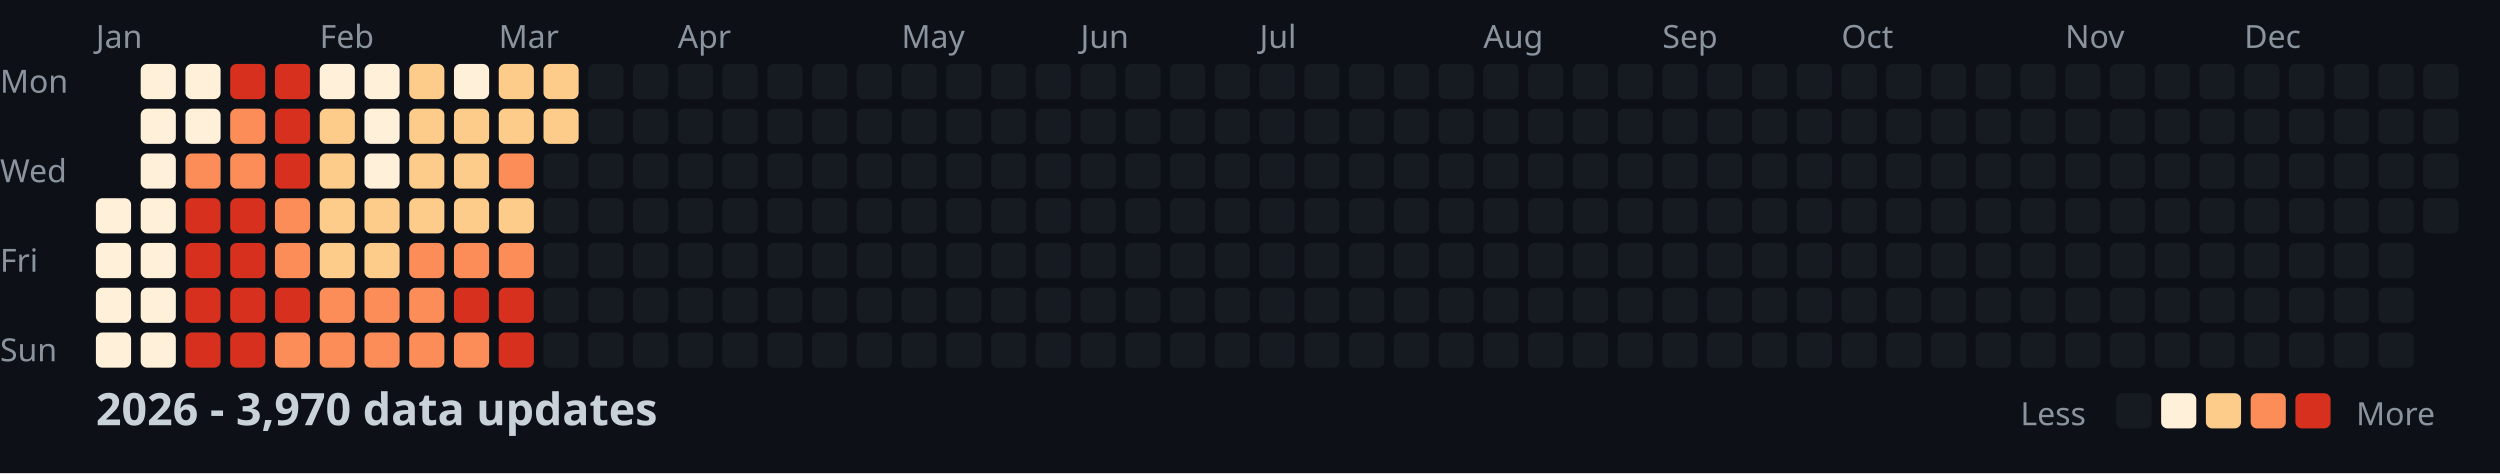
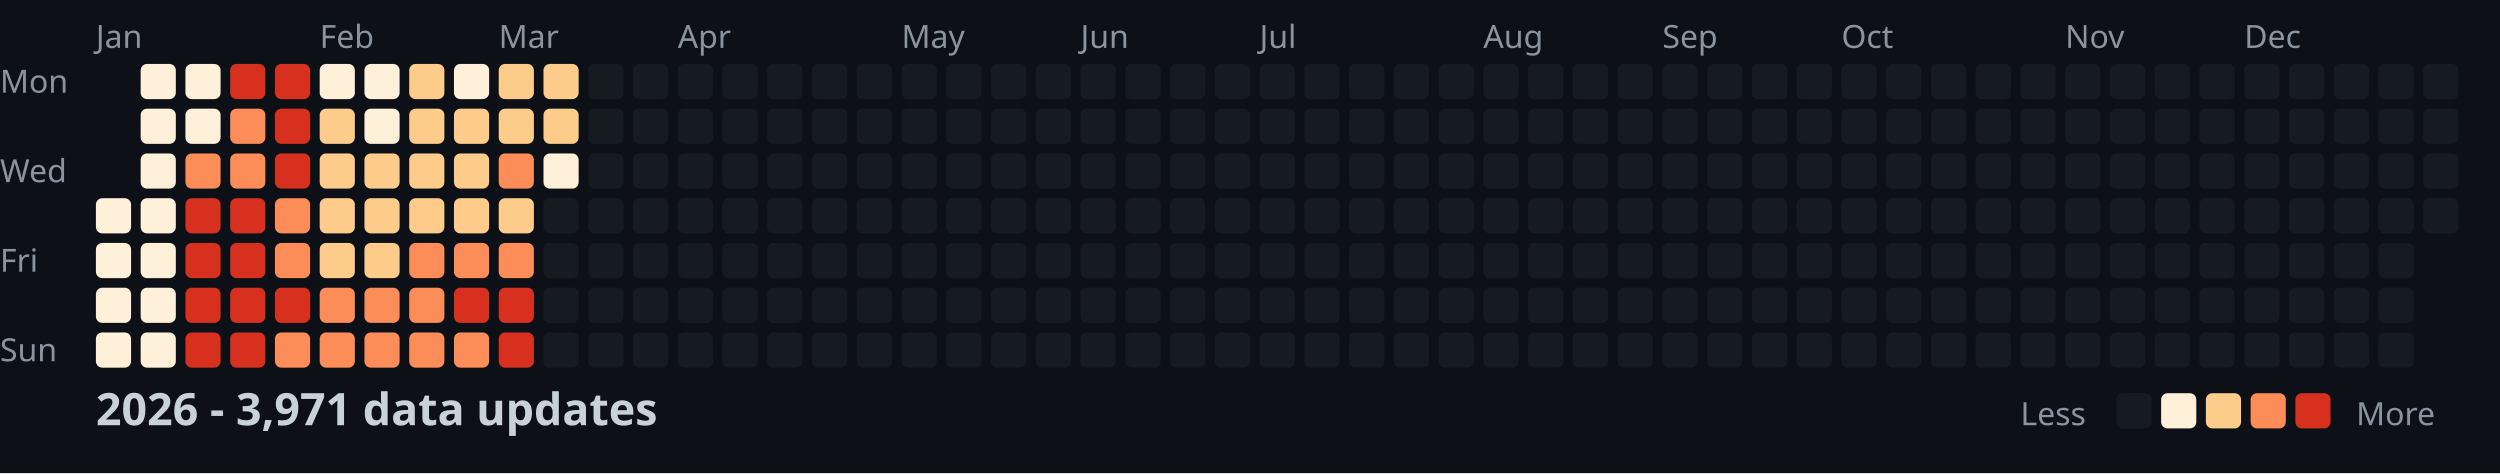
<svg xmlns="http://www.w3.org/2000/svg" width="782" height="148">
  <style>
    .month { font: 10px sans-serif; fill: #8b949e; }
    .day { font: 10px sans-serif; fill: #8b949e; }
    .title { font: bold 14px sans-serif; fill: #c9d1d9; }
    .legend { font: 10px sans-serif; fill: #8b949e; }
  </style>
  <rect width="100%" height="100%" fill="#0d1117" />
  <text x="0" y="29" class="day">Mon</text>
  <text x="0" y="57" class="day">Wed</text>
  <text x="0" y="85" class="day">Fri</text>
  <text x="0" y="113" class="day">Sun</text>
  <text x="30" y="15" class="month">Jan</text>
  <text x="100" y="15" class="month">Feb</text>
  <text x="156" y="15" class="month">Mar</text>
  <text x="212" y="15" class="month">Apr</text>
  <text x="282" y="15" class="month">May</text>
  <text x="338" y="15" class="month">Jun</text>
  <text x="394" y="15" class="month">Jul</text>
  <text x="464" y="15" class="month">Aug</text>
  <text x="520" y="15" class="month">Sep</text>
  <text x="576" y="15" class="month">Oct</text>
  <text x="646" y="15" class="month">Nov</text>
  <text x="702" y="15" class="month">Dec</text>
  <rect x="30" y="62" width="11" height="11" fill="#fef0d9" rx="2" />
  <rect x="30" y="76" width="11" height="11" fill="#fef0d9" rx="2" />
  <rect x="30" y="90" width="11" height="11" fill="#fef0d9" rx="2" />
  <rect x="30" y="104" width="11" height="11" fill="#fef0d9" rx="2" />
  <rect x="44" y="20" width="11" height="11" fill="#fef0d9" rx="2" />
  <rect x="44" y="34" width="11" height="11" fill="#fef0d9" rx="2" />
  <rect x="44" y="48" width="11" height="11" fill="#fef0d9" rx="2" />
  <rect x="44" y="62" width="11" height="11" fill="#fef0d9" rx="2" />
  <rect x="44" y="76" width="11" height="11" fill="#fef0d9" rx="2" />
  <rect x="44" y="90" width="11" height="11" fill="#fef0d9" rx="2" />
  <rect x="44" y="104" width="11" height="11" fill="#fef0d9" rx="2" />
  <rect x="58" y="20" width="11" height="11" fill="#fef0d9" rx="2" />
  <rect x="58" y="34" width="11" height="11" fill="#fef0d9" rx="2" />
  <rect x="58" y="48" width="11" height="11" fill="#fc8d59" rx="2" />
  <rect x="58" y="62" width="11" height="11" fill="#d7301f" rx="2" />
  <rect x="58" y="76" width="11" height="11" fill="#d7301f" rx="2" />
  <rect x="58" y="90" width="11" height="11" fill="#d7301f" rx="2" />
  <rect x="58" y="104" width="11" height="11" fill="#d7301f" rx="2" />
  <rect x="72" y="20" width="11" height="11" fill="#d7301f" rx="2" />
  <rect x="72" y="34" width="11" height="11" fill="#fc8d59" rx="2" />
  <rect x="72" y="48" width="11" height="11" fill="#fc8d59" rx="2" />
  <rect x="72" y="62" width="11" height="11" fill="#d7301f" rx="2" />
  <rect x="72" y="76" width="11" height="11" fill="#d7301f" rx="2" />
  <rect x="72" y="90" width="11" height="11" fill="#d7301f" rx="2" />
  <rect x="72" y="104" width="11" height="11" fill="#d7301f" rx="2" />
  <rect x="86" y="20" width="11" height="11" fill="#d7301f" rx="2" />
  <rect x="86" y="34" width="11" height="11" fill="#d7301f" rx="2" />
  <rect x="86" y="48" width="11" height="11" fill="#d7301f" rx="2" />
  <rect x="86" y="62" width="11" height="11" fill="#fc8d59" rx="2" />
  <rect x="86" y="76" width="11" height="11" fill="#fc8d59" rx="2" />
  <rect x="86" y="90" width="11" height="11" fill="#d7301f" rx="2" />
  <rect x="86" y="104" width="11" height="11" fill="#fc8d59" rx="2" />
  <rect x="100" y="20" width="11" height="11" fill="#fef0d9" rx="2" />
  <rect x="100" y="34" width="11" height="11" fill="#fdcc8a" rx="2" />
  <rect x="100" y="48" width="11" height="11" fill="#fdcc8a" rx="2" />
  <rect x="100" y="62" width="11" height="11" fill="#fdcc8a" rx="2" />
  <rect x="100" y="76" width="11" height="11" fill="#fdcc8a" rx="2" />
  <rect x="100" y="90" width="11" height="11" fill="#fc8d59" rx="2" />
  <rect x="100" y="104" width="11" height="11" fill="#fc8d59" rx="2" />
  <rect x="114" y="20" width="11" height="11" fill="#fef0d9" rx="2" />
  <rect x="114" y="34" width="11" height="11" fill="#fef0d9" rx="2" />
-   <rect x="114" y="48" width="11" height="11" fill="#fef0d9" rx="2" />
+   <rect x="114" y="48" width="11" height="11" fill="#fdcc8a" rx="2" />
  <rect x="114" y="62" width="11" height="11" fill="#fdcc8a" rx="2" />
  <rect x="114" y="76" width="11" height="11" fill="#fdcc8a" rx="2" />
  <rect x="114" y="90" width="11" height="11" fill="#fc8d59" rx="2" />
  <rect x="114" y="104" width="11" height="11" fill="#fc8d59" rx="2" />
  <rect x="128" y="20" width="11" height="11" fill="#fdcc8a" rx="2" />
  <rect x="128" y="34" width="11" height="11" fill="#fdcc8a" rx="2" />
  <rect x="128" y="48" width="11" height="11" fill="#fdcc8a" rx="2" />
  <rect x="128" y="62" width="11" height="11" fill="#fdcc8a" rx="2" />
  <rect x="128" y="76" width="11" height="11" fill="#fc8d59" rx="2" />
  <rect x="128" y="90" width="11" height="11" fill="#fc8d59" rx="2" />
  <rect x="128" y="104" width="11" height="11" fill="#fc8d59" rx="2" />
  <rect x="142" y="20" width="11" height="11" fill="#fef0d9" rx="2" />
  <rect x="142" y="34" width="11" height="11" fill="#fdcc8a" rx="2" />
  <rect x="142" y="48" width="11" height="11" fill="#fdcc8a" rx="2" />
  <rect x="142" y="62" width="11" height="11" fill="#fdcc8a" rx="2" />
  <rect x="142" y="76" width="11" height="11" fill="#fc8d59" rx="2" />
  <rect x="142" y="90" width="11" height="11" fill="#d7301f" rx="2" />
  <rect x="142" y="104" width="11" height="11" fill="#fc8d59" rx="2" />
  <rect x="156" y="20" width="11" height="11" fill="#fdcc8a" rx="2" />
  <rect x="156" y="34" width="11" height="11" fill="#fdcc8a" rx="2" />
  <rect x="156" y="48" width="11" height="11" fill="#fc8d59" rx="2" />
  <rect x="156" y="62" width="11" height="11" fill="#fdcc8a" rx="2" />
  <rect x="156" y="76" width="11" height="11" fill="#fc8d59" rx="2" />
  <rect x="156" y="90" width="11" height="11" fill="#d7301f" rx="2" />
  <rect x="156" y="104" width="11" height="11" fill="#d7301f" rx="2" />
  <rect x="170" y="20" width="11" height="11" fill="#fdcc8a" rx="2" />
  <rect x="170" y="34" width="11" height="11" fill="#fdcc8a" rx="2" />
-   <rect x="170" y="48" width="11" height="11" fill="#161b22" rx="2" />
+   <rect x="170" y="48" width="11" height="11" fill="#fef0d9" rx="2" />
  <rect x="170" y="62" width="11" height="11" fill="#161b22" rx="2" />
  <rect x="170" y="76" width="11" height="11" fill="#161b22" rx="2" />
  <rect x="170" y="90" width="11" height="11" fill="#161b22" rx="2" />
  <rect x="170" y="104" width="11" height="11" fill="#161b22" rx="2" />
  <rect x="184" y="20" width="11" height="11" fill="#161b22" rx="2" />
  <rect x="184" y="34" width="11" height="11" fill="#161b22" rx="2" />
  <rect x="184" y="48" width="11" height="11" fill="#161b22" rx="2" />
  <rect x="184" y="62" width="11" height="11" fill="#161b22" rx="2" />
  <rect x="184" y="76" width="11" height="11" fill="#161b22" rx="2" />
  <rect x="184" y="90" width="11" height="11" fill="#161b22" rx="2" />
  <rect x="184" y="104" width="11" height="11" fill="#161b22" rx="2" />
  <rect x="198" y="20" width="11" height="11" fill="#161b22" rx="2" />
  <rect x="198" y="34" width="11" height="11" fill="#161b22" rx="2" />
  <rect x="198" y="48" width="11" height="11" fill="#161b22" rx="2" />
  <rect x="198" y="62" width="11" height="11" fill="#161b22" rx="2" />
  <rect x="198" y="76" width="11" height="11" fill="#161b22" rx="2" />
  <rect x="198" y="90" width="11" height="11" fill="#161b22" rx="2" />
  <rect x="198" y="104" width="11" height="11" fill="#161b22" rx="2" />
  <rect x="212" y="20" width="11" height="11" fill="#161b22" rx="2" />
  <rect x="212" y="34" width="11" height="11" fill="#161b22" rx="2" />
  <rect x="212" y="48" width="11" height="11" fill="#161b22" rx="2" />
  <rect x="212" y="62" width="11" height="11" fill="#161b22" rx="2" />
  <rect x="212" y="76" width="11" height="11" fill="#161b22" rx="2" />
  <rect x="212" y="90" width="11" height="11" fill="#161b22" rx="2" />
  <rect x="212" y="104" width="11" height="11" fill="#161b22" rx="2" />
  <rect x="226" y="20" width="11" height="11" fill="#161b22" rx="2" />
  <rect x="226" y="34" width="11" height="11" fill="#161b22" rx="2" />
  <rect x="226" y="48" width="11" height="11" fill="#161b22" rx="2" />
  <rect x="226" y="62" width="11" height="11" fill="#161b22" rx="2" />
  <rect x="226" y="76" width="11" height="11" fill="#161b22" rx="2" />
  <rect x="226" y="90" width="11" height="11" fill="#161b22" rx="2" />
  <rect x="226" y="104" width="11" height="11" fill="#161b22" rx="2" />
  <rect x="240" y="20" width="11" height="11" fill="#161b22" rx="2" />
  <rect x="240" y="34" width="11" height="11" fill="#161b22" rx="2" />
  <rect x="240" y="48" width="11" height="11" fill="#161b22" rx="2" />
  <rect x="240" y="62" width="11" height="11" fill="#161b22" rx="2" />
  <rect x="240" y="76" width="11" height="11" fill="#161b22" rx="2" />
  <rect x="240" y="90" width="11" height="11" fill="#161b22" rx="2" />
  <rect x="240" y="104" width="11" height="11" fill="#161b22" rx="2" />
  <rect x="254" y="20" width="11" height="11" fill="#161b22" rx="2" />
  <rect x="254" y="34" width="11" height="11" fill="#161b22" rx="2" />
  <rect x="254" y="48" width="11" height="11" fill="#161b22" rx="2" />
  <rect x="254" y="62" width="11" height="11" fill="#161b22" rx="2" />
  <rect x="254" y="76" width="11" height="11" fill="#161b22" rx="2" />
  <rect x="254" y="90" width="11" height="11" fill="#161b22" rx="2" />
  <rect x="254" y="104" width="11" height="11" fill="#161b22" rx="2" />
  <rect x="268" y="20" width="11" height="11" fill="#161b22" rx="2" />
  <rect x="268" y="34" width="11" height="11" fill="#161b22" rx="2" />
  <rect x="268" y="48" width="11" height="11" fill="#161b22" rx="2" />
  <rect x="268" y="62" width="11" height="11" fill="#161b22" rx="2" />
  <rect x="268" y="76" width="11" height="11" fill="#161b22" rx="2" />
  <rect x="268" y="90" width="11" height="11" fill="#161b22" rx="2" />
  <rect x="268" y="104" width="11" height="11" fill="#161b22" rx="2" />
  <rect x="282" y="20" width="11" height="11" fill="#161b22" rx="2" />
  <rect x="282" y="34" width="11" height="11" fill="#161b22" rx="2" />
  <rect x="282" y="48" width="11" height="11" fill="#161b22" rx="2" />
  <rect x="282" y="62" width="11" height="11" fill="#161b22" rx="2" />
  <rect x="282" y="76" width="11" height="11" fill="#161b22" rx="2" />
  <rect x="282" y="90" width="11" height="11" fill="#161b22" rx="2" />
  <rect x="282" y="104" width="11" height="11" fill="#161b22" rx="2" />
  <rect x="296" y="20" width="11" height="11" fill="#161b22" rx="2" />
  <rect x="296" y="34" width="11" height="11" fill="#161b22" rx="2" />
  <rect x="296" y="48" width="11" height="11" fill="#161b22" rx="2" />
  <rect x="296" y="62" width="11" height="11" fill="#161b22" rx="2" />
  <rect x="296" y="76" width="11" height="11" fill="#161b22" rx="2" />
  <rect x="296" y="90" width="11" height="11" fill="#161b22" rx="2" />
  <rect x="296" y="104" width="11" height="11" fill="#161b22" rx="2" />
  <rect x="310" y="20" width="11" height="11" fill="#161b22" rx="2" />
  <rect x="310" y="34" width="11" height="11" fill="#161b22" rx="2" />
  <rect x="310" y="48" width="11" height="11" fill="#161b22" rx="2" />
  <rect x="310" y="62" width="11" height="11" fill="#161b22" rx="2" />
  <rect x="310" y="76" width="11" height="11" fill="#161b22" rx="2" />
  <rect x="310" y="90" width="11" height="11" fill="#161b22" rx="2" />
  <rect x="310" y="104" width="11" height="11" fill="#161b22" rx="2" />
  <rect x="324" y="20" width="11" height="11" fill="#161b22" rx="2" />
  <rect x="324" y="34" width="11" height="11" fill="#161b22" rx="2" />
  <rect x="324" y="48" width="11" height="11" fill="#161b22" rx="2" />
  <rect x="324" y="62" width="11" height="11" fill="#161b22" rx="2" />
  <rect x="324" y="76" width="11" height="11" fill="#161b22" rx="2" />
  <rect x="324" y="90" width="11" height="11" fill="#161b22" rx="2" />
  <rect x="324" y="104" width="11" height="11" fill="#161b22" rx="2" />
  <rect x="338" y="20" width="11" height="11" fill="#161b22" rx="2" />
  <rect x="338" y="34" width="11" height="11" fill="#161b22" rx="2" />
  <rect x="338" y="48" width="11" height="11" fill="#161b22" rx="2" />
  <rect x="338" y="62" width="11" height="11" fill="#161b22" rx="2" />
  <rect x="338" y="76" width="11" height="11" fill="#161b22" rx="2" />
  <rect x="338" y="90" width="11" height="11" fill="#161b22" rx="2" />
  <rect x="338" y="104" width="11" height="11" fill="#161b22" rx="2" />
  <rect x="352" y="20" width="11" height="11" fill="#161b22" rx="2" />
  <rect x="352" y="34" width="11" height="11" fill="#161b22" rx="2" />
  <rect x="352" y="48" width="11" height="11" fill="#161b22" rx="2" />
  <rect x="352" y="62" width="11" height="11" fill="#161b22" rx="2" />
  <rect x="352" y="76" width="11" height="11" fill="#161b22" rx="2" />
  <rect x="352" y="90" width="11" height="11" fill="#161b22" rx="2" />
  <rect x="352" y="104" width="11" height="11" fill="#161b22" rx="2" />
  <rect x="366" y="20" width="11" height="11" fill="#161b22" rx="2" />
  <rect x="366" y="34" width="11" height="11" fill="#161b22" rx="2" />
  <rect x="366" y="48" width="11" height="11" fill="#161b22" rx="2" />
  <rect x="366" y="62" width="11" height="11" fill="#161b22" rx="2" />
  <rect x="366" y="76" width="11" height="11" fill="#161b22" rx="2" />
  <rect x="366" y="90" width="11" height="11" fill="#161b22" rx="2" />
  <rect x="366" y="104" width="11" height="11" fill="#161b22" rx="2" />
  <rect x="380" y="20" width="11" height="11" fill="#161b22" rx="2" />
  <rect x="380" y="34" width="11" height="11" fill="#161b22" rx="2" />
  <rect x="380" y="48" width="11" height="11" fill="#161b22" rx="2" />
  <rect x="380" y="62" width="11" height="11" fill="#161b22" rx="2" />
  <rect x="380" y="76" width="11" height="11" fill="#161b22" rx="2" />
  <rect x="380" y="90" width="11" height="11" fill="#161b22" rx="2" />
  <rect x="380" y="104" width="11" height="11" fill="#161b22" rx="2" />
  <rect x="394" y="20" width="11" height="11" fill="#161b22" rx="2" />
  <rect x="394" y="34" width="11" height="11" fill="#161b22" rx="2" />
  <rect x="394" y="48" width="11" height="11" fill="#161b22" rx="2" />
  <rect x="394" y="62" width="11" height="11" fill="#161b22" rx="2" />
  <rect x="394" y="76" width="11" height="11" fill="#161b22" rx="2" />
  <rect x="394" y="90" width="11" height="11" fill="#161b22" rx="2" />
  <rect x="394" y="104" width="11" height="11" fill="#161b22" rx="2" />
  <rect x="408" y="20" width="11" height="11" fill="#161b22" rx="2" />
  <rect x="408" y="34" width="11" height="11" fill="#161b22" rx="2" />
  <rect x="408" y="48" width="11" height="11" fill="#161b22" rx="2" />
  <rect x="408" y="62" width="11" height="11" fill="#161b22" rx="2" />
  <rect x="408" y="76" width="11" height="11" fill="#161b22" rx="2" />
  <rect x="408" y="90" width="11" height="11" fill="#161b22" rx="2" />
  <rect x="408" y="104" width="11" height="11" fill="#161b22" rx="2" />
  <rect x="422" y="20" width="11" height="11" fill="#161b22" rx="2" />
  <rect x="422" y="34" width="11" height="11" fill="#161b22" rx="2" />
  <rect x="422" y="48" width="11" height="11" fill="#161b22" rx="2" />
  <rect x="422" y="62" width="11" height="11" fill="#161b22" rx="2" />
  <rect x="422" y="76" width="11" height="11" fill="#161b22" rx="2" />
  <rect x="422" y="90" width="11" height="11" fill="#161b22" rx="2" />
  <rect x="422" y="104" width="11" height="11" fill="#161b22" rx="2" />
  <rect x="436" y="20" width="11" height="11" fill="#161b22" rx="2" />
  <rect x="436" y="34" width="11" height="11" fill="#161b22" rx="2" />
  <rect x="436" y="48" width="11" height="11" fill="#161b22" rx="2" />
  <rect x="436" y="62" width="11" height="11" fill="#161b22" rx="2" />
  <rect x="436" y="76" width="11" height="11" fill="#161b22" rx="2" />
  <rect x="436" y="90" width="11" height="11" fill="#161b22" rx="2" />
  <rect x="436" y="104" width="11" height="11" fill="#161b22" rx="2" />
  <rect x="450" y="20" width="11" height="11" fill="#161b22" rx="2" />
  <rect x="450" y="34" width="11" height="11" fill="#161b22" rx="2" />
  <rect x="450" y="48" width="11" height="11" fill="#161b22" rx="2" />
  <rect x="450" y="62" width="11" height="11" fill="#161b22" rx="2" />
  <rect x="450" y="76" width="11" height="11" fill="#161b22" rx="2" />
  <rect x="450" y="90" width="11" height="11" fill="#161b22" rx="2" />
  <rect x="450" y="104" width="11" height="11" fill="#161b22" rx="2" />
  <rect x="464" y="20" width="11" height="11" fill="#161b22" rx="2" />
  <rect x="464" y="34" width="11" height="11" fill="#161b22" rx="2" />
  <rect x="464" y="48" width="11" height="11" fill="#161b22" rx="2" />
  <rect x="464" y="62" width="11" height="11" fill="#161b22" rx="2" />
  <rect x="464" y="76" width="11" height="11" fill="#161b22" rx="2" />
  <rect x="464" y="90" width="11" height="11" fill="#161b22" rx="2" />
  <rect x="464" y="104" width="11" height="11" fill="#161b22" rx="2" />
  <rect x="478" y="20" width="11" height="11" fill="#161b22" rx="2" />
  <rect x="478" y="34" width="11" height="11" fill="#161b22" rx="2" />
  <rect x="478" y="48" width="11" height="11" fill="#161b22" rx="2" />
  <rect x="478" y="62" width="11" height="11" fill="#161b22" rx="2" />
  <rect x="478" y="76" width="11" height="11" fill="#161b22" rx="2" />
  <rect x="478" y="90" width="11" height="11" fill="#161b22" rx="2" />
  <rect x="478" y="104" width="11" height="11" fill="#161b22" rx="2" />
  <rect x="492" y="20" width="11" height="11" fill="#161b22" rx="2" />
  <rect x="492" y="34" width="11" height="11" fill="#161b22" rx="2" />
  <rect x="492" y="48" width="11" height="11" fill="#161b22" rx="2" />
  <rect x="492" y="62" width="11" height="11" fill="#161b22" rx="2" />
  <rect x="492" y="76" width="11" height="11" fill="#161b22" rx="2" />
  <rect x="492" y="90" width="11" height="11" fill="#161b22" rx="2" />
  <rect x="492" y="104" width="11" height="11" fill="#161b22" rx="2" />
  <rect x="506" y="20" width="11" height="11" fill="#161b22" rx="2" />
  <rect x="506" y="34" width="11" height="11" fill="#161b22" rx="2" />
  <rect x="506" y="48" width="11" height="11" fill="#161b22" rx="2" />
  <rect x="506" y="62" width="11" height="11" fill="#161b22" rx="2" />
  <rect x="506" y="76" width="11" height="11" fill="#161b22" rx="2" />
  <rect x="506" y="90" width="11" height="11" fill="#161b22" rx="2" />
  <rect x="506" y="104" width="11" height="11" fill="#161b22" rx="2" />
  <rect x="520" y="20" width="11" height="11" fill="#161b22" rx="2" />
  <rect x="520" y="34" width="11" height="11" fill="#161b22" rx="2" />
  <rect x="520" y="48" width="11" height="11" fill="#161b22" rx="2" />
  <rect x="520" y="62" width="11" height="11" fill="#161b22" rx="2" />
  <rect x="520" y="76" width="11" height="11" fill="#161b22" rx="2" />
  <rect x="520" y="90" width="11" height="11" fill="#161b22" rx="2" />
  <rect x="520" y="104" width="11" height="11" fill="#161b22" rx="2" />
  <rect x="534" y="20" width="11" height="11" fill="#161b22" rx="2" />
  <rect x="534" y="34" width="11" height="11" fill="#161b22" rx="2" />
  <rect x="534" y="48" width="11" height="11" fill="#161b22" rx="2" />
  <rect x="534" y="62" width="11" height="11" fill="#161b22" rx="2" />
  <rect x="534" y="76" width="11" height="11" fill="#161b22" rx="2" />
  <rect x="534" y="90" width="11" height="11" fill="#161b22" rx="2" />
  <rect x="534" y="104" width="11" height="11" fill="#161b22" rx="2" />
  <rect x="548" y="20" width="11" height="11" fill="#161b22" rx="2" />
  <rect x="548" y="34" width="11" height="11" fill="#161b22" rx="2" />
  <rect x="548" y="48" width="11" height="11" fill="#161b22" rx="2" />
  <rect x="548" y="62" width="11" height="11" fill="#161b22" rx="2" />
  <rect x="548" y="76" width="11" height="11" fill="#161b22" rx="2" />
  <rect x="548" y="90" width="11" height="11" fill="#161b22" rx="2" />
  <rect x="548" y="104" width="11" height="11" fill="#161b22" rx="2" />
  <rect x="562" y="20" width="11" height="11" fill="#161b22" rx="2" />
  <rect x="562" y="34" width="11" height="11" fill="#161b22" rx="2" />
  <rect x="562" y="48" width="11" height="11" fill="#161b22" rx="2" />
  <rect x="562" y="62" width="11" height="11" fill="#161b22" rx="2" />
  <rect x="562" y="76" width="11" height="11" fill="#161b22" rx="2" />
  <rect x="562" y="90" width="11" height="11" fill="#161b22" rx="2" />
  <rect x="562" y="104" width="11" height="11" fill="#161b22" rx="2" />
  <rect x="576" y="20" width="11" height="11" fill="#161b22" rx="2" />
  <rect x="576" y="34" width="11" height="11" fill="#161b22" rx="2" />
  <rect x="576" y="48" width="11" height="11" fill="#161b22" rx="2" />
  <rect x="576" y="62" width="11" height="11" fill="#161b22" rx="2" />
  <rect x="576" y="76" width="11" height="11" fill="#161b22" rx="2" />
  <rect x="576" y="90" width="11" height="11" fill="#161b22" rx="2" />
  <rect x="576" y="104" width="11" height="11" fill="#161b22" rx="2" />
  <rect x="590" y="20" width="11" height="11" fill="#161b22" rx="2" />
  <rect x="590" y="34" width="11" height="11" fill="#161b22" rx="2" />
  <rect x="590" y="48" width="11" height="11" fill="#161b22" rx="2" />
  <rect x="590" y="62" width="11" height="11" fill="#161b22" rx="2" />
  <rect x="590" y="76" width="11" height="11" fill="#161b22" rx="2" />
  <rect x="590" y="90" width="11" height="11" fill="#161b22" rx="2" />
  <rect x="590" y="104" width="11" height="11" fill="#161b22" rx="2" />
  <rect x="604" y="20" width="11" height="11" fill="#161b22" rx="2" />
  <rect x="604" y="34" width="11" height="11" fill="#161b22" rx="2" />
  <rect x="604" y="48" width="11" height="11" fill="#161b22" rx="2" />
  <rect x="604" y="62" width="11" height="11" fill="#161b22" rx="2" />
  <rect x="604" y="76" width="11" height="11" fill="#161b22" rx="2" />
  <rect x="604" y="90" width="11" height="11" fill="#161b22" rx="2" />
  <rect x="604" y="104" width="11" height="11" fill="#161b22" rx="2" />
  <rect x="618" y="20" width="11" height="11" fill="#161b22" rx="2" />
  <rect x="618" y="34" width="11" height="11" fill="#161b22" rx="2" />
  <rect x="618" y="48" width="11" height="11" fill="#161b22" rx="2" />
  <rect x="618" y="62" width="11" height="11" fill="#161b22" rx="2" />
  <rect x="618" y="76" width="11" height="11" fill="#161b22" rx="2" />
  <rect x="618" y="90" width="11" height="11" fill="#161b22" rx="2" />
  <rect x="618" y="104" width="11" height="11" fill="#161b22" rx="2" />
  <rect x="632" y="20" width="11" height="11" fill="#161b22" rx="2" />
  <rect x="632" y="34" width="11" height="11" fill="#161b22" rx="2" />
  <rect x="632" y="48" width="11" height="11" fill="#161b22" rx="2" />
  <rect x="632" y="62" width="11" height="11" fill="#161b22" rx="2" />
  <rect x="632" y="76" width="11" height="11" fill="#161b22" rx="2" />
  <rect x="632" y="90" width="11" height="11" fill="#161b22" rx="2" />
  <rect x="632" y="104" width="11" height="11" fill="#161b22" rx="2" />
  <rect x="646" y="20" width="11" height="11" fill="#161b22" rx="2" />
  <rect x="646" y="34" width="11" height="11" fill="#161b22" rx="2" />
  <rect x="646" y="48" width="11" height="11" fill="#161b22" rx="2" />
  <rect x="646" y="62" width="11" height="11" fill="#161b22" rx="2" />
  <rect x="646" y="76" width="11" height="11" fill="#161b22" rx="2" />
  <rect x="646" y="90" width="11" height="11" fill="#161b22" rx="2" />
  <rect x="646" y="104" width="11" height="11" fill="#161b22" rx="2" />
  <rect x="660" y="20" width="11" height="11" fill="#161b22" rx="2" />
  <rect x="660" y="34" width="11" height="11" fill="#161b22" rx="2" />
  <rect x="660" y="48" width="11" height="11" fill="#161b22" rx="2" />
  <rect x="660" y="62" width="11" height="11" fill="#161b22" rx="2" />
  <rect x="660" y="76" width="11" height="11" fill="#161b22" rx="2" />
  <rect x="660" y="90" width="11" height="11" fill="#161b22" rx="2" />
  <rect x="660" y="104" width="11" height="11" fill="#161b22" rx="2" />
  <rect x="674" y="20" width="11" height="11" fill="#161b22" rx="2" />
  <rect x="674" y="34" width="11" height="11" fill="#161b22" rx="2" />
  <rect x="674" y="48" width="11" height="11" fill="#161b22" rx="2" />
  <rect x="674" y="62" width="11" height="11" fill="#161b22" rx="2" />
  <rect x="674" y="76" width="11" height="11" fill="#161b22" rx="2" />
  <rect x="674" y="90" width="11" height="11" fill="#161b22" rx="2" />
  <rect x="674" y="104" width="11" height="11" fill="#161b22" rx="2" />
  <rect x="688" y="20" width="11" height="11" fill="#161b22" rx="2" />
  <rect x="688" y="34" width="11" height="11" fill="#161b22" rx="2" />
  <rect x="688" y="48" width="11" height="11" fill="#161b22" rx="2" />
  <rect x="688" y="62" width="11" height="11" fill="#161b22" rx="2" />
  <rect x="688" y="76" width="11" height="11" fill="#161b22" rx="2" />
  <rect x="688" y="90" width="11" height="11" fill="#161b22" rx="2" />
  <rect x="688" y="104" width="11" height="11" fill="#161b22" rx="2" />
  <rect x="702" y="20" width="11" height="11" fill="#161b22" rx="2" />
  <rect x="702" y="34" width="11" height="11" fill="#161b22" rx="2" />
  <rect x="702" y="48" width="11" height="11" fill="#161b22" rx="2" />
  <rect x="702" y="62" width="11" height="11" fill="#161b22" rx="2" />
  <rect x="702" y="76" width="11" height="11" fill="#161b22" rx="2" />
  <rect x="702" y="90" width="11" height="11" fill="#161b22" rx="2" />
  <rect x="702" y="104" width="11" height="11" fill="#161b22" rx="2" />
  <rect x="716" y="20" width="11" height="11" fill="#161b22" rx="2" />
  <rect x="716" y="34" width="11" height="11" fill="#161b22" rx="2" />
  <rect x="716" y="48" width="11" height="11" fill="#161b22" rx="2" />
  <rect x="716" y="62" width="11" height="11" fill="#161b22" rx="2" />
  <rect x="716" y="76" width="11" height="11" fill="#161b22" rx="2" />
  <rect x="716" y="90" width="11" height="11" fill="#161b22" rx="2" />
  <rect x="716" y="104" width="11" height="11" fill="#161b22" rx="2" />
  <rect x="730" y="20" width="11" height="11" fill="#161b22" rx="2" />
  <rect x="730" y="34" width="11" height="11" fill="#161b22" rx="2" />
  <rect x="730" y="48" width="11" height="11" fill="#161b22" rx="2" />
  <rect x="730" y="62" width="11" height="11" fill="#161b22" rx="2" />
  <rect x="730" y="76" width="11" height="11" fill="#161b22" rx="2" />
  <rect x="730" y="90" width="11" height="11" fill="#161b22" rx="2" />
  <rect x="730" y="104" width="11" height="11" fill="#161b22" rx="2" />
  <rect x="744" y="20" width="11" height="11" fill="#161b22" rx="2" />
  <rect x="744" y="34" width="11" height="11" fill="#161b22" rx="2" />
  <rect x="744" y="48" width="11" height="11" fill="#161b22" rx="2" />
  <rect x="744" y="62" width="11" height="11" fill="#161b22" rx="2" />
  <rect x="744" y="76" width="11" height="11" fill="#161b22" rx="2" />
  <rect x="744" y="90" width="11" height="11" fill="#161b22" rx="2" />
  <rect x="744" y="104" width="11" height="11" fill="#161b22" rx="2" />
  <rect x="758" y="20" width="11" height="11" fill="#161b22" rx="2" />
  <rect x="758" y="34" width="11" height="11" fill="#161b22" rx="2" />
  <rect x="758" y="48" width="11" height="11" fill="#161b22" rx="2" />
  <rect x="758" y="62" width="11" height="11" fill="#161b22" rx="2" />
-   <text x="30" y="133" class="title">2026 - 3,970 data updates</text>
+   <text x="30" y="133" class="title">2026 - 3,971 data updates</text>
  <text x="632" y="133" class="legend">Less</text>
  <rect x="662" y="123" width="11" height="11" fill="#161b22" rx="2" />
  <rect x="676" y="123" width="11" height="11" fill="#fef0d9" rx="2" />
  <rect x="690" y="123" width="11" height="11" fill="#fdcc8a" rx="2" />
  <rect x="704" y="123" width="11" height="11" fill="#fc8d59" rx="2" />
  <rect x="718" y="123" width="11" height="11" fill="#d7301f" rx="2" />
  <text x="737" y="133" class="legend">More</text>
</svg>
